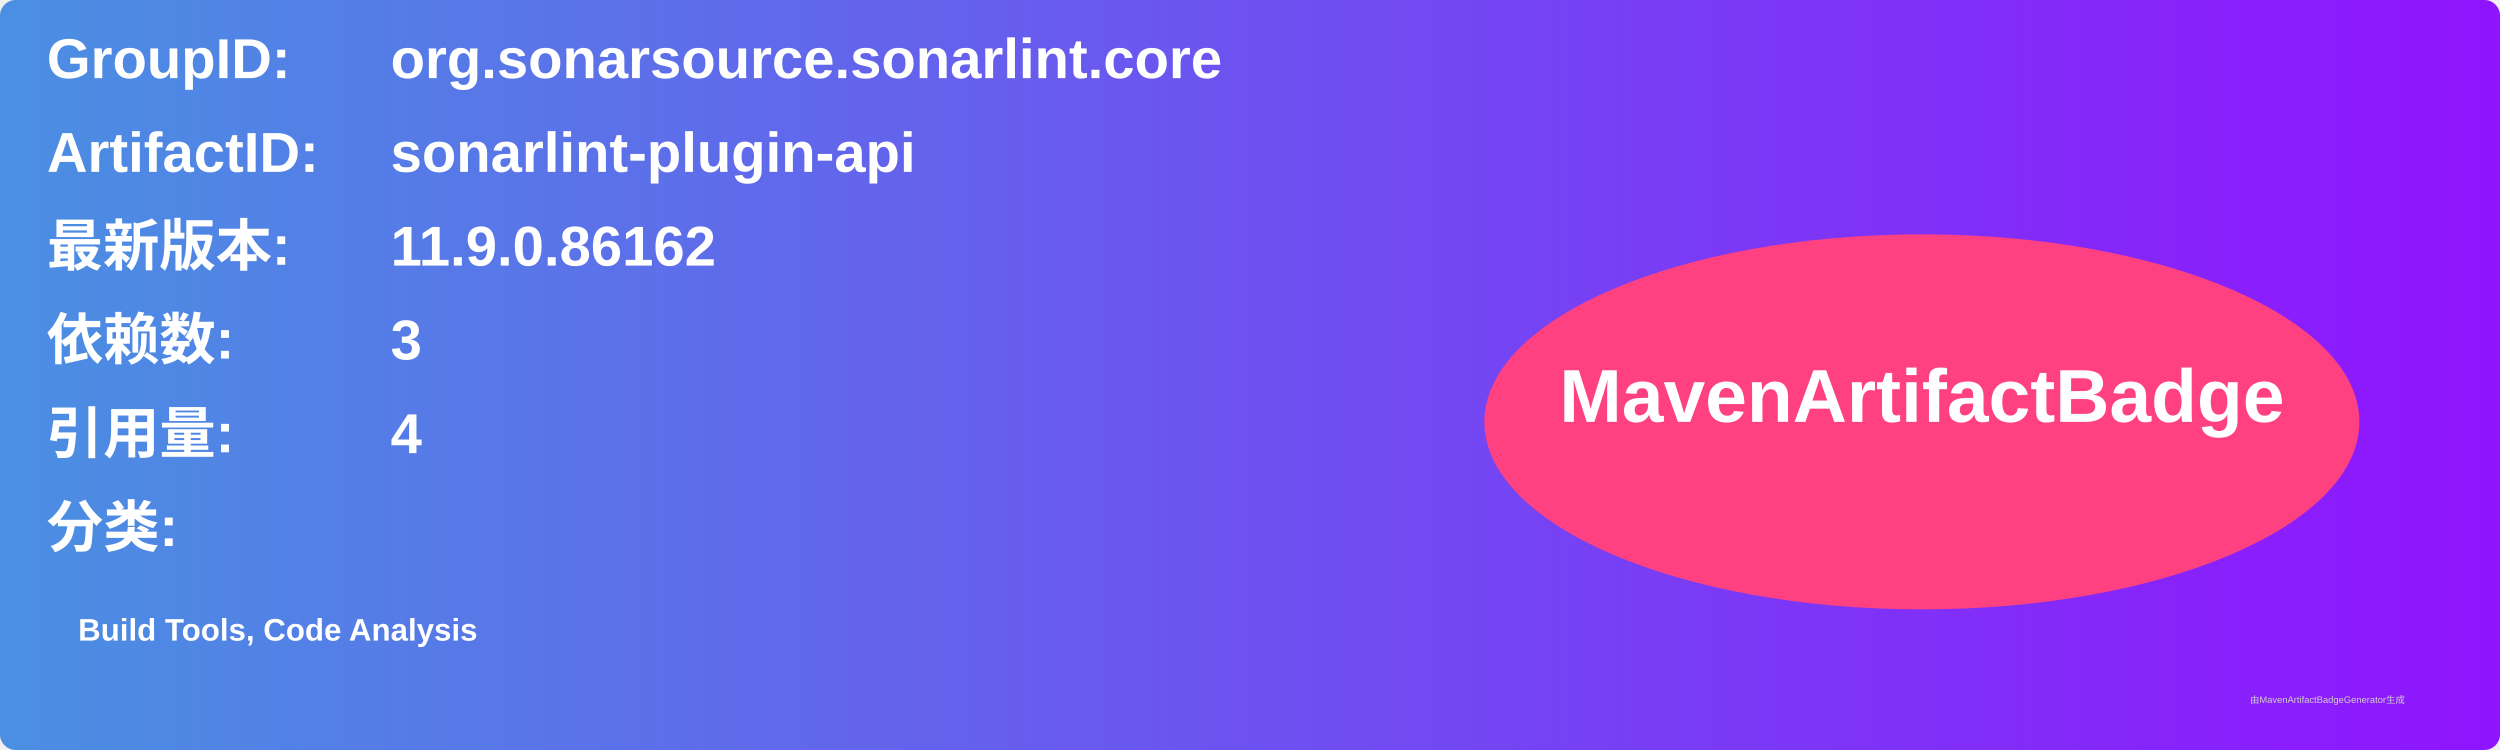
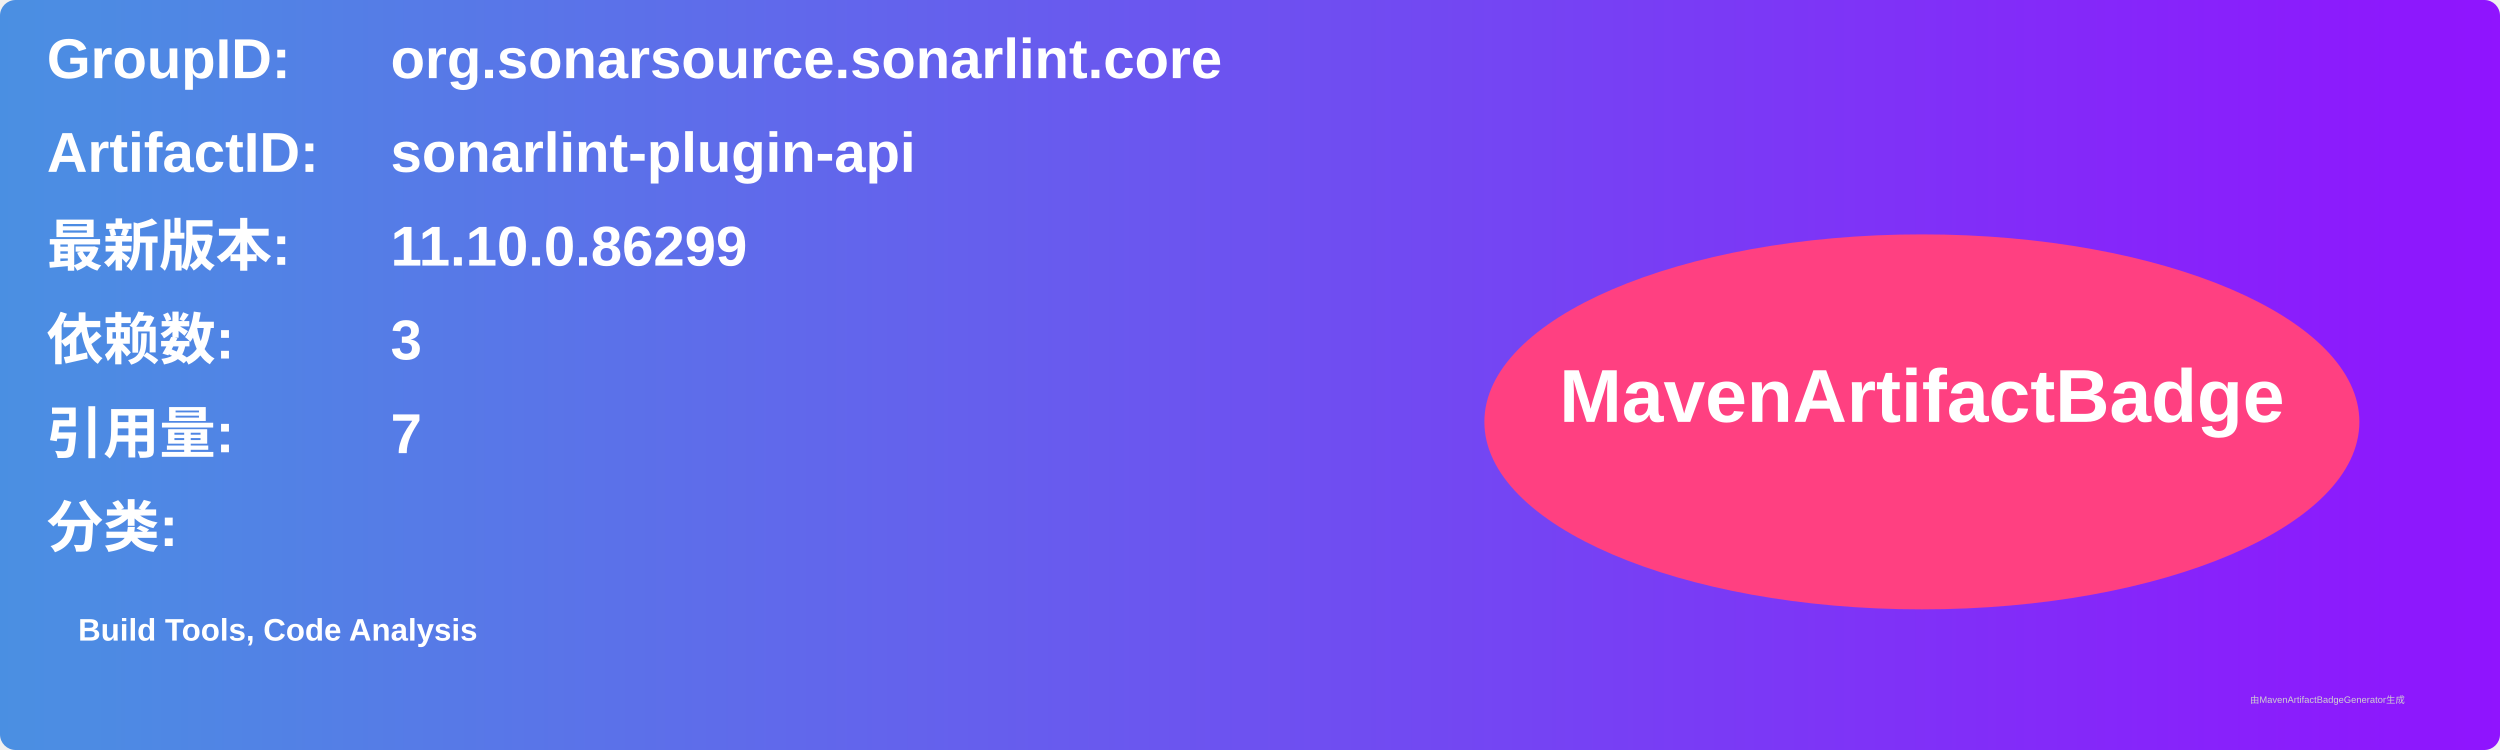
<svg xmlns="http://www.w3.org/2000/svg" width="800" height="240" viewBox="0 0 800 240">
  <linearGradient id="grad" x1="0%" y1="0%" x2="100%" y2="0%">
    <stop offset="0%" stop-color="#4a90e2" />
    <stop offset="100%" stop-color="#9013fe" />
  </linearGradient>
  <rect width="100%" height="100%" rx="5" ry="5" fill="url(#grad)" />
  <g transform="translate(15, 15)">
    <text x="0" y="10" font-family="Arial" font-size="18" fill="white" font-weight="bold" width="260">GroupID:</text>
    <text x="110" y="10" font-family="Arial" font-size="18" fill="white" font-weight="bold" width="460">org.sonarsource.sonarlint.core</text>
    <text x="0" y="40" font-family="Arial" font-size="18" fill="white" font-weight="bold" width="260">ArtifactID:</text>
    <text x="110" y="40" font-family="Arial" font-size="18" fill="white" font-weight="bold" width="460">sonarlint-plugin-api</text>
    <text x="0" y="70" font-family="Arial" font-size="18" fill="white" font-weight="bold">最新版本:</text>
    <text x="110" y="70" font-family="Arial" font-size="18" fill="white" font-weight="bold">
-       <tspan font-weight="bold">11.9.0.86162</tspan>
+       <tspan font-weight="bold">11.10.0.86299</tspan>
    </text>
    <text x="0" y="100" font-family="Arial" font-size="18" fill="white" font-weight="bold">依赖数: </text>
    <text x="110" y="100" font-family="Arial" font-size="18" fill="white">
      <tspan font-weight="bold">3</tspan>
    </text>
    <text x="0" y="130" font-family="Arial" font-size="18" fill="white" font-weight="bold">引用量: </text>
    <text x="110" y="130" font-family="Arial" font-size="18" fill="white">
-       <tspan font-weight="bold">4</tspan>
+       <tspan font-weight="bold">7</tspan>
    </text>
    <text x="0" y="160" font-family="Arial" font-size="18" fill="white" font-weight="bold">分类:</text>
    <text x="10" y="190" font-family="Arial" font-size="10" fill="white">
      <tspan font-weight="bold">Build Tools, Code Analysis</tspan>
    </text>
    <ellipse cx="600" cy="120" rx="140" ry="60" fill="#ff4081" />
    <text x="600" y="120" text-anchor="middle" font-family="Arial" font-size="24" fill="white" font-weight="bold">MavenArtifactBadge</text>
  </g>
  <text x="720" y="225" font-family="Arial" font-size="3" fill="#d0d0d0">由MavenArtifactBadgeGenerator生成</text>
</svg>
